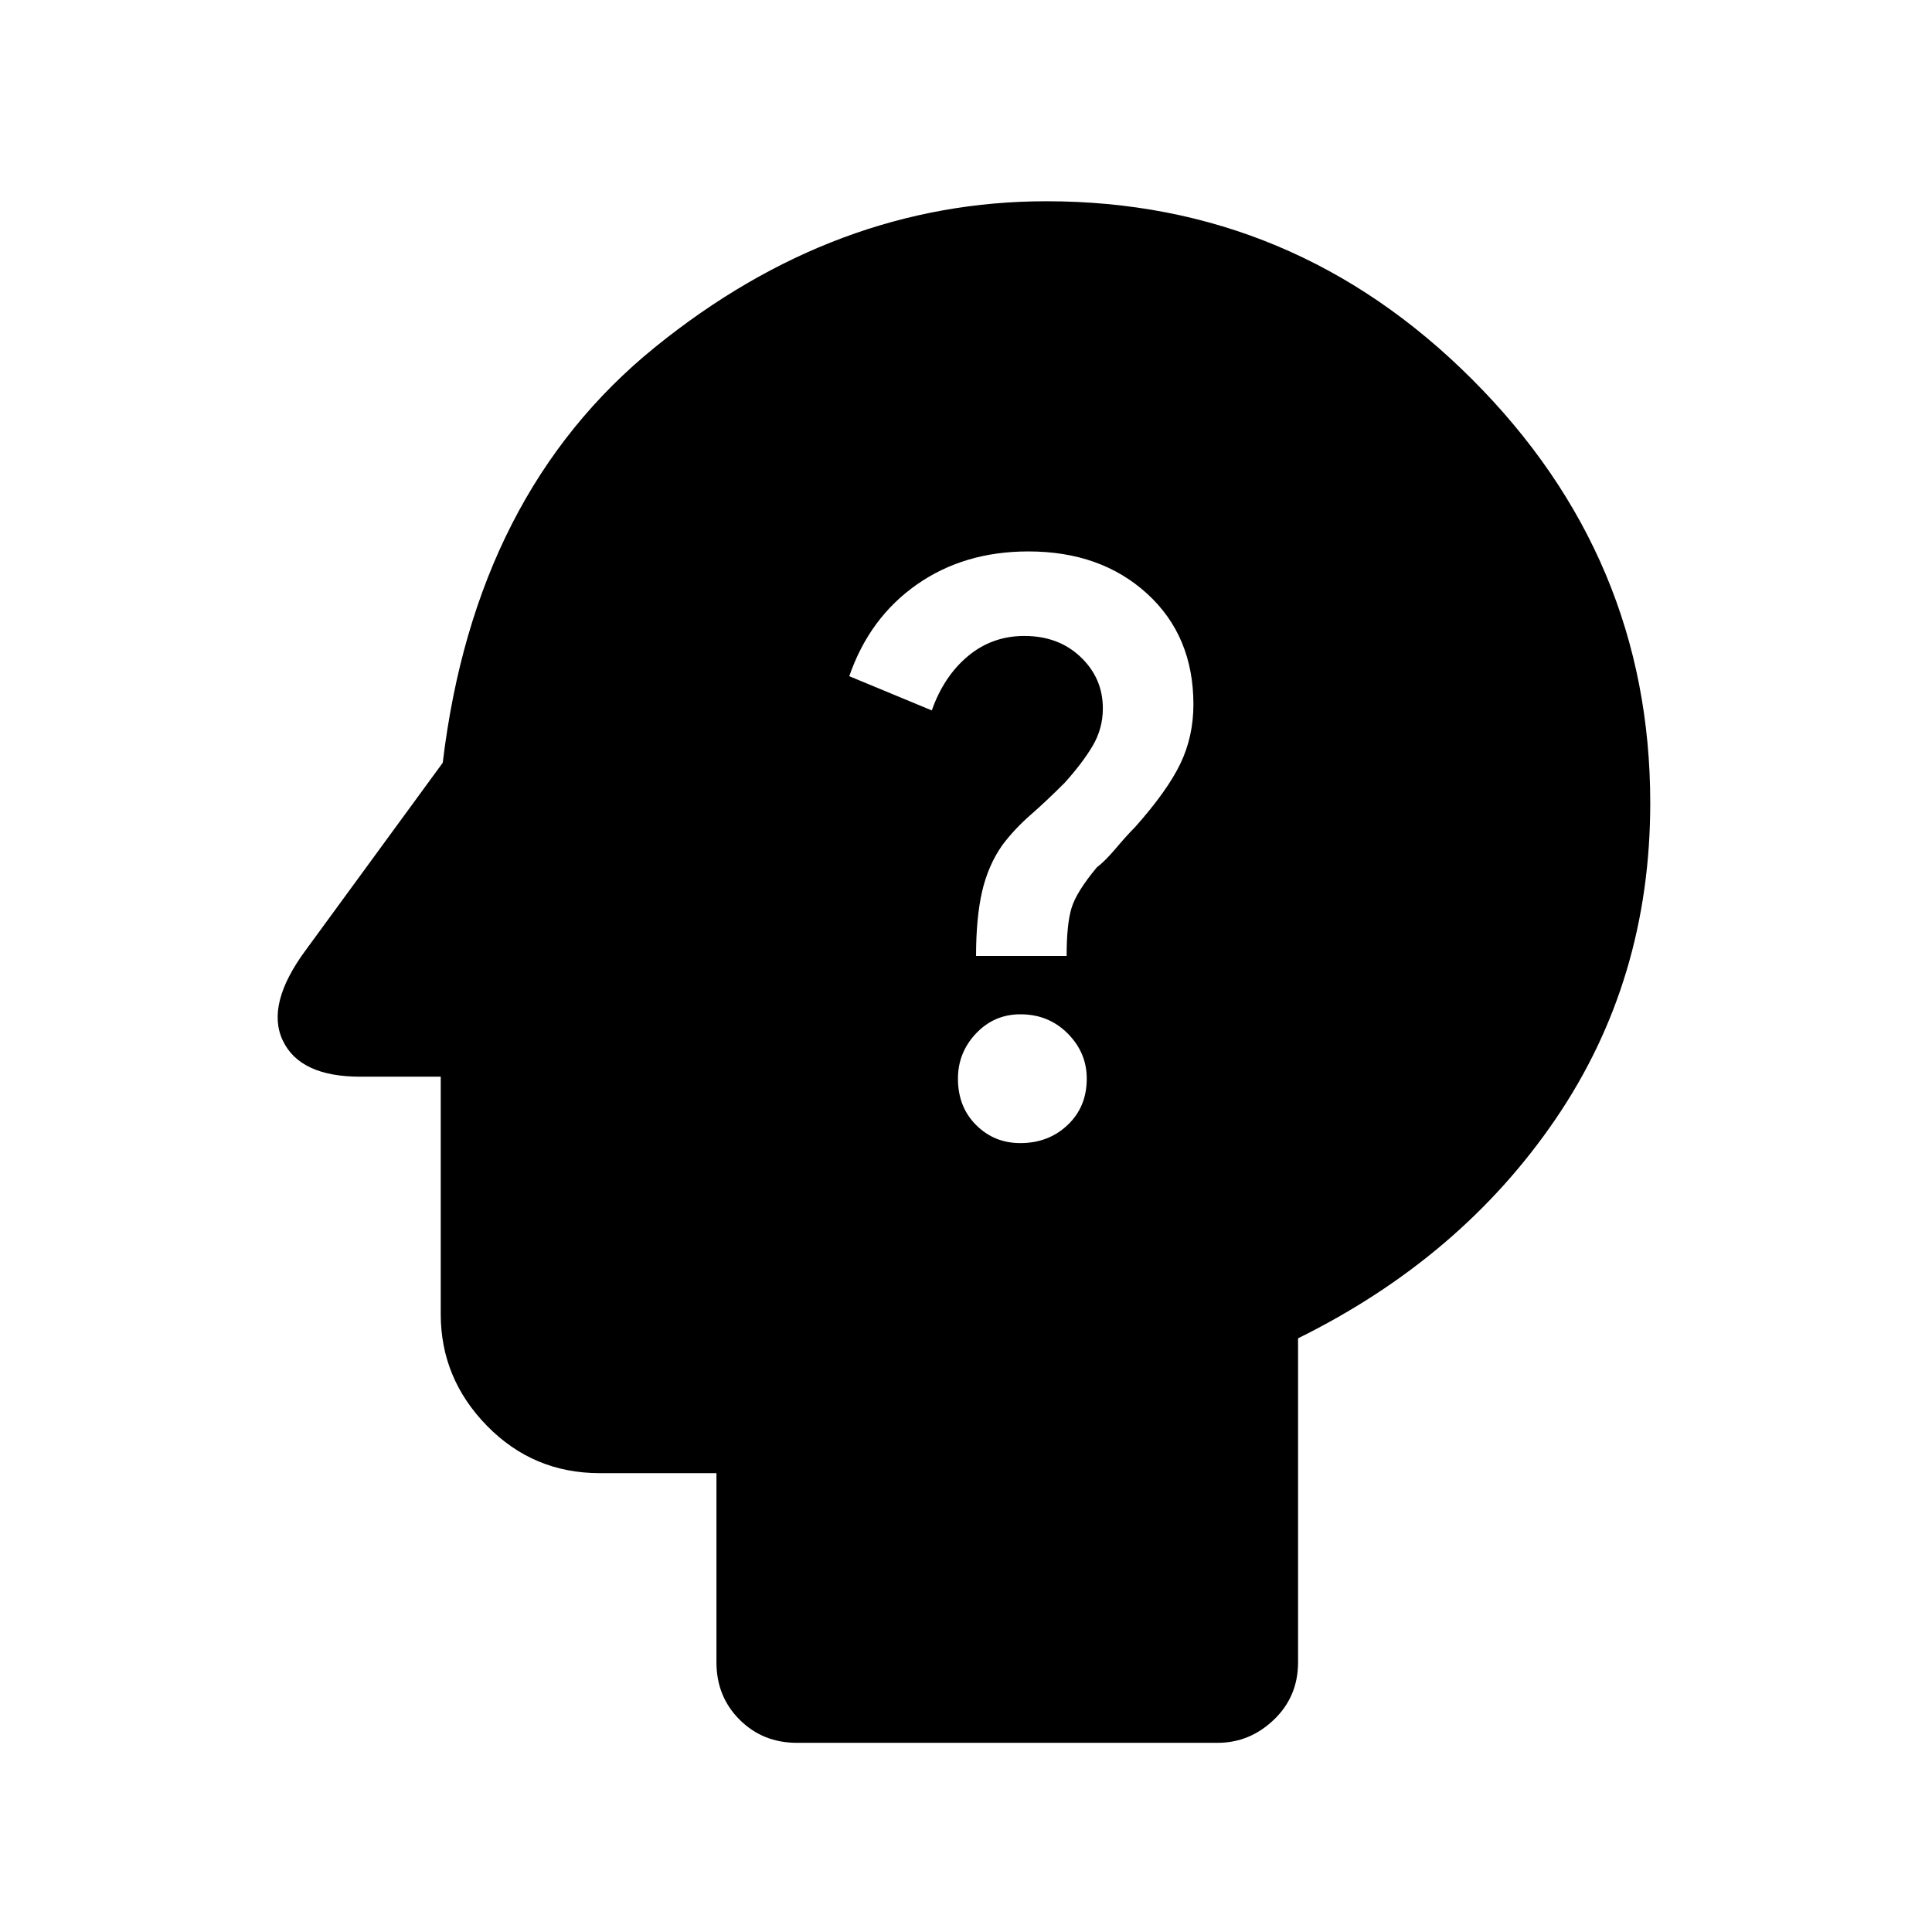
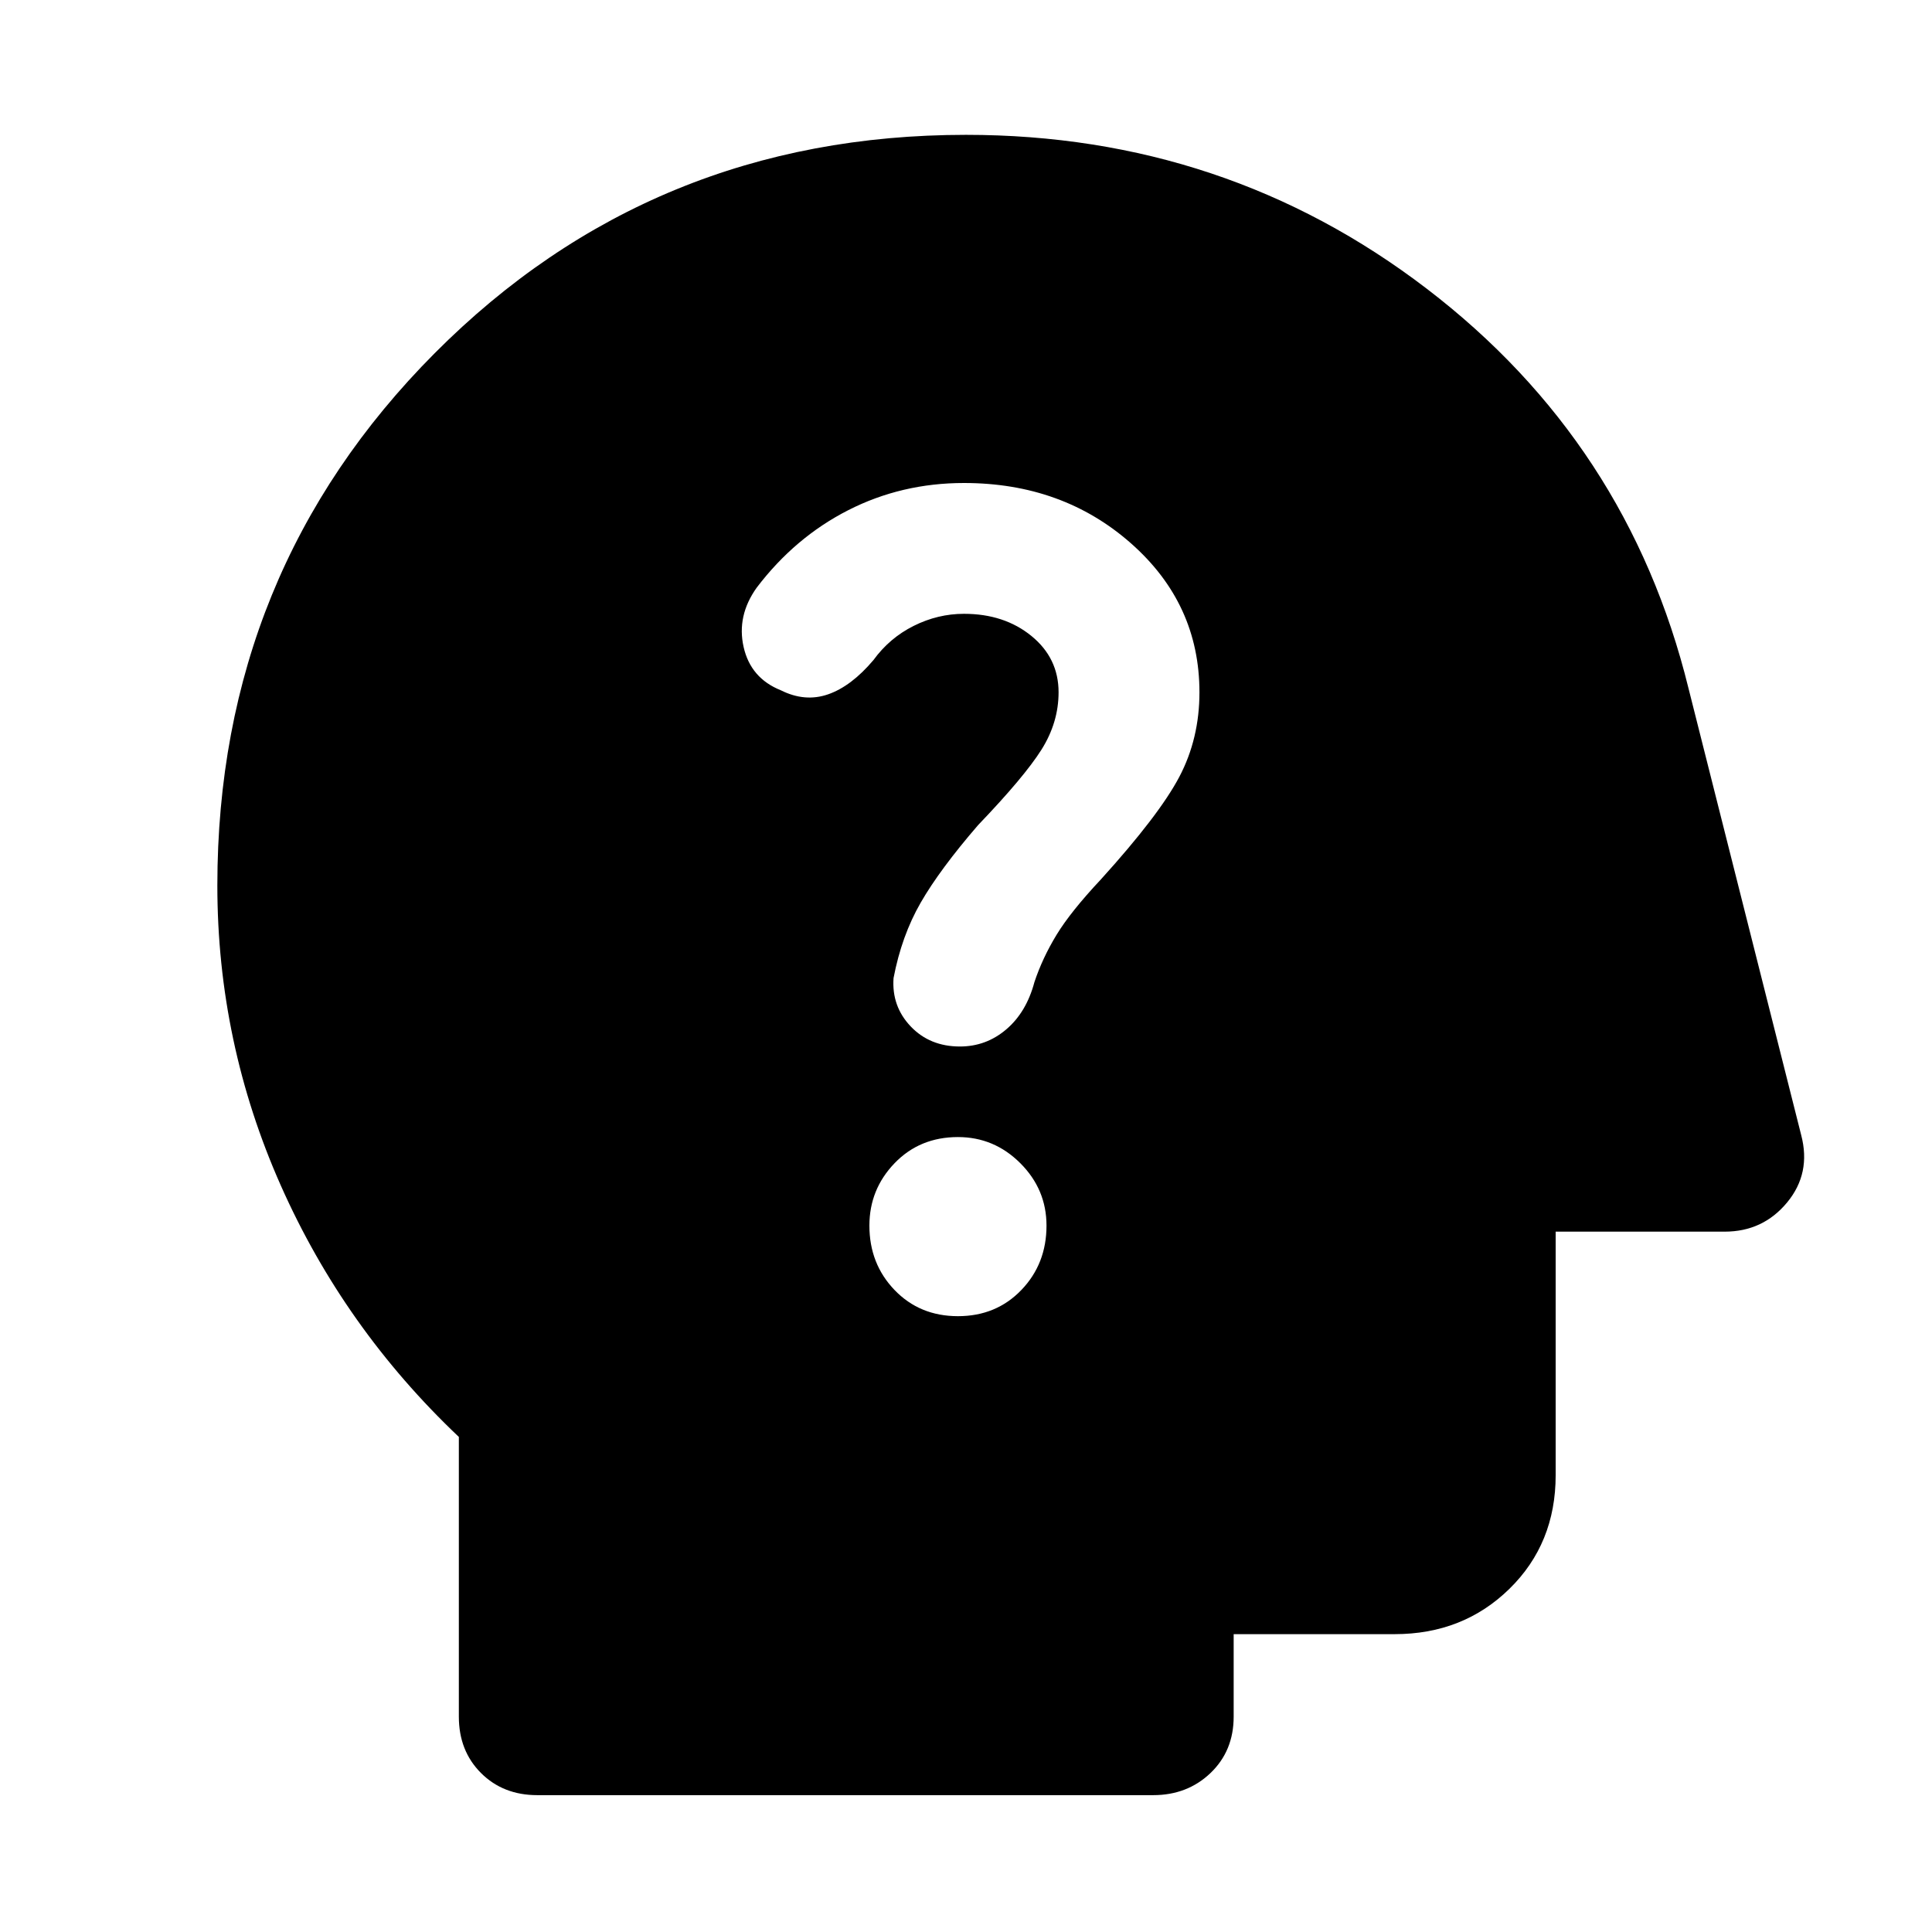
<svg xmlns="http://www.w3.org/2000/svg" width="48" height="48" viewBox="0 0 48 48">
-   <path d="M25.35 28.4q.7 0 1.175-.45Q27 27.5 27 26.8q0-.65-.475-1.125T25.35 25.2q-.65 0-1.1.475-.45.475-.45 1.125 0 .7.45 1.15.45.45 1.1.45Zm-1.1-4.65h2.25q0-.8.125-1.2.125-.4.625-1 .2-.15.475-.475.275-.325.475-.525.8-.9 1.125-1.575.325-.675.325-1.475 0-1.7-1.15-2.75t-2.95-1.05q-1.6 0-2.775.825Q21.6 15.35 21.1 16.8l2.05.85q.3-.85.9-1.35.6-.5 1.4-.5.85 0 1.4.525.55.525.55 1.275 0 .5-.25.925-.25.425-.7.925-.45.45-.85.8-.4.35-.7.75-.35.5-.5 1.15-.15.65-.15 1.6ZM19.8 43.3q-.85 0-1.425-.575-.575-.575-.575-1.425v-4.7h-2.9q-1.65 0-2.8-1.175t-1.15-2.775v-5.9h-2q-1.5 0-1.925-.9-.425-.9.575-2.25l3.4-4.65q.8-6.7 5.275-10.325Q20.75 5 26 5q6.15 0 10.575 4.425Q41 13.85 41 19.95q0 4.4-2.35 7.85-2.35 3.45-6.4 5.45v8.05q0 .85-.6 1.425-.6.575-1.4.575Z" />
+   <path d="M13.35 44.6q-.85 0-1.4-.55-.55-.55-.55-1.4V35.7Q8.55 33 6.975 29.45 5.4 25.9 5.4 22q0-7.8 5.4-13.225T24 3.35q6.45 0 11.45 3.825 5 3.825 6.5 9.925l2.8 11.1q.25.95-.35 1.675-.6.725-1.55.725h-4.2v6.05q0 1.7-1.15 2.825-1.15 1.125-2.85 1.125h-4v2.05q0 .85-.575 1.4-.575.55-1.425.55ZM23.8 32.7q.95 0 1.575-.65t.625-1.6q0-.9-.65-1.55t-1.55-.65q-.95 0-1.575.65t-.625 1.55q0 .95.625 1.6.625.65 1.575.65Zm.05-6.7q.65 0 1.15-.425.5-.425.7-1.175.2-.6.55-1.175.35-.575 1.1-1.375 1.45-1.6 1.95-2.55.5-.95.5-2.1 0-2.2-1.7-3.7T23.95 12q-1.55 0-2.875.675T18.8 14.6q-.5.7-.325 1.475.175.775.925 1.075.6.3 1.175.1.575-.2 1.125-.85.4-.55 1-.85.6-.3 1.25-.3 1 0 1.675.55t.675 1.4q0 .75-.425 1.425T24.3 20.5q-.95 1.1-1.425 1.925-.475.825-.675 1.875-.05.7.425 1.2t1.225.5Z" />
</svg>
